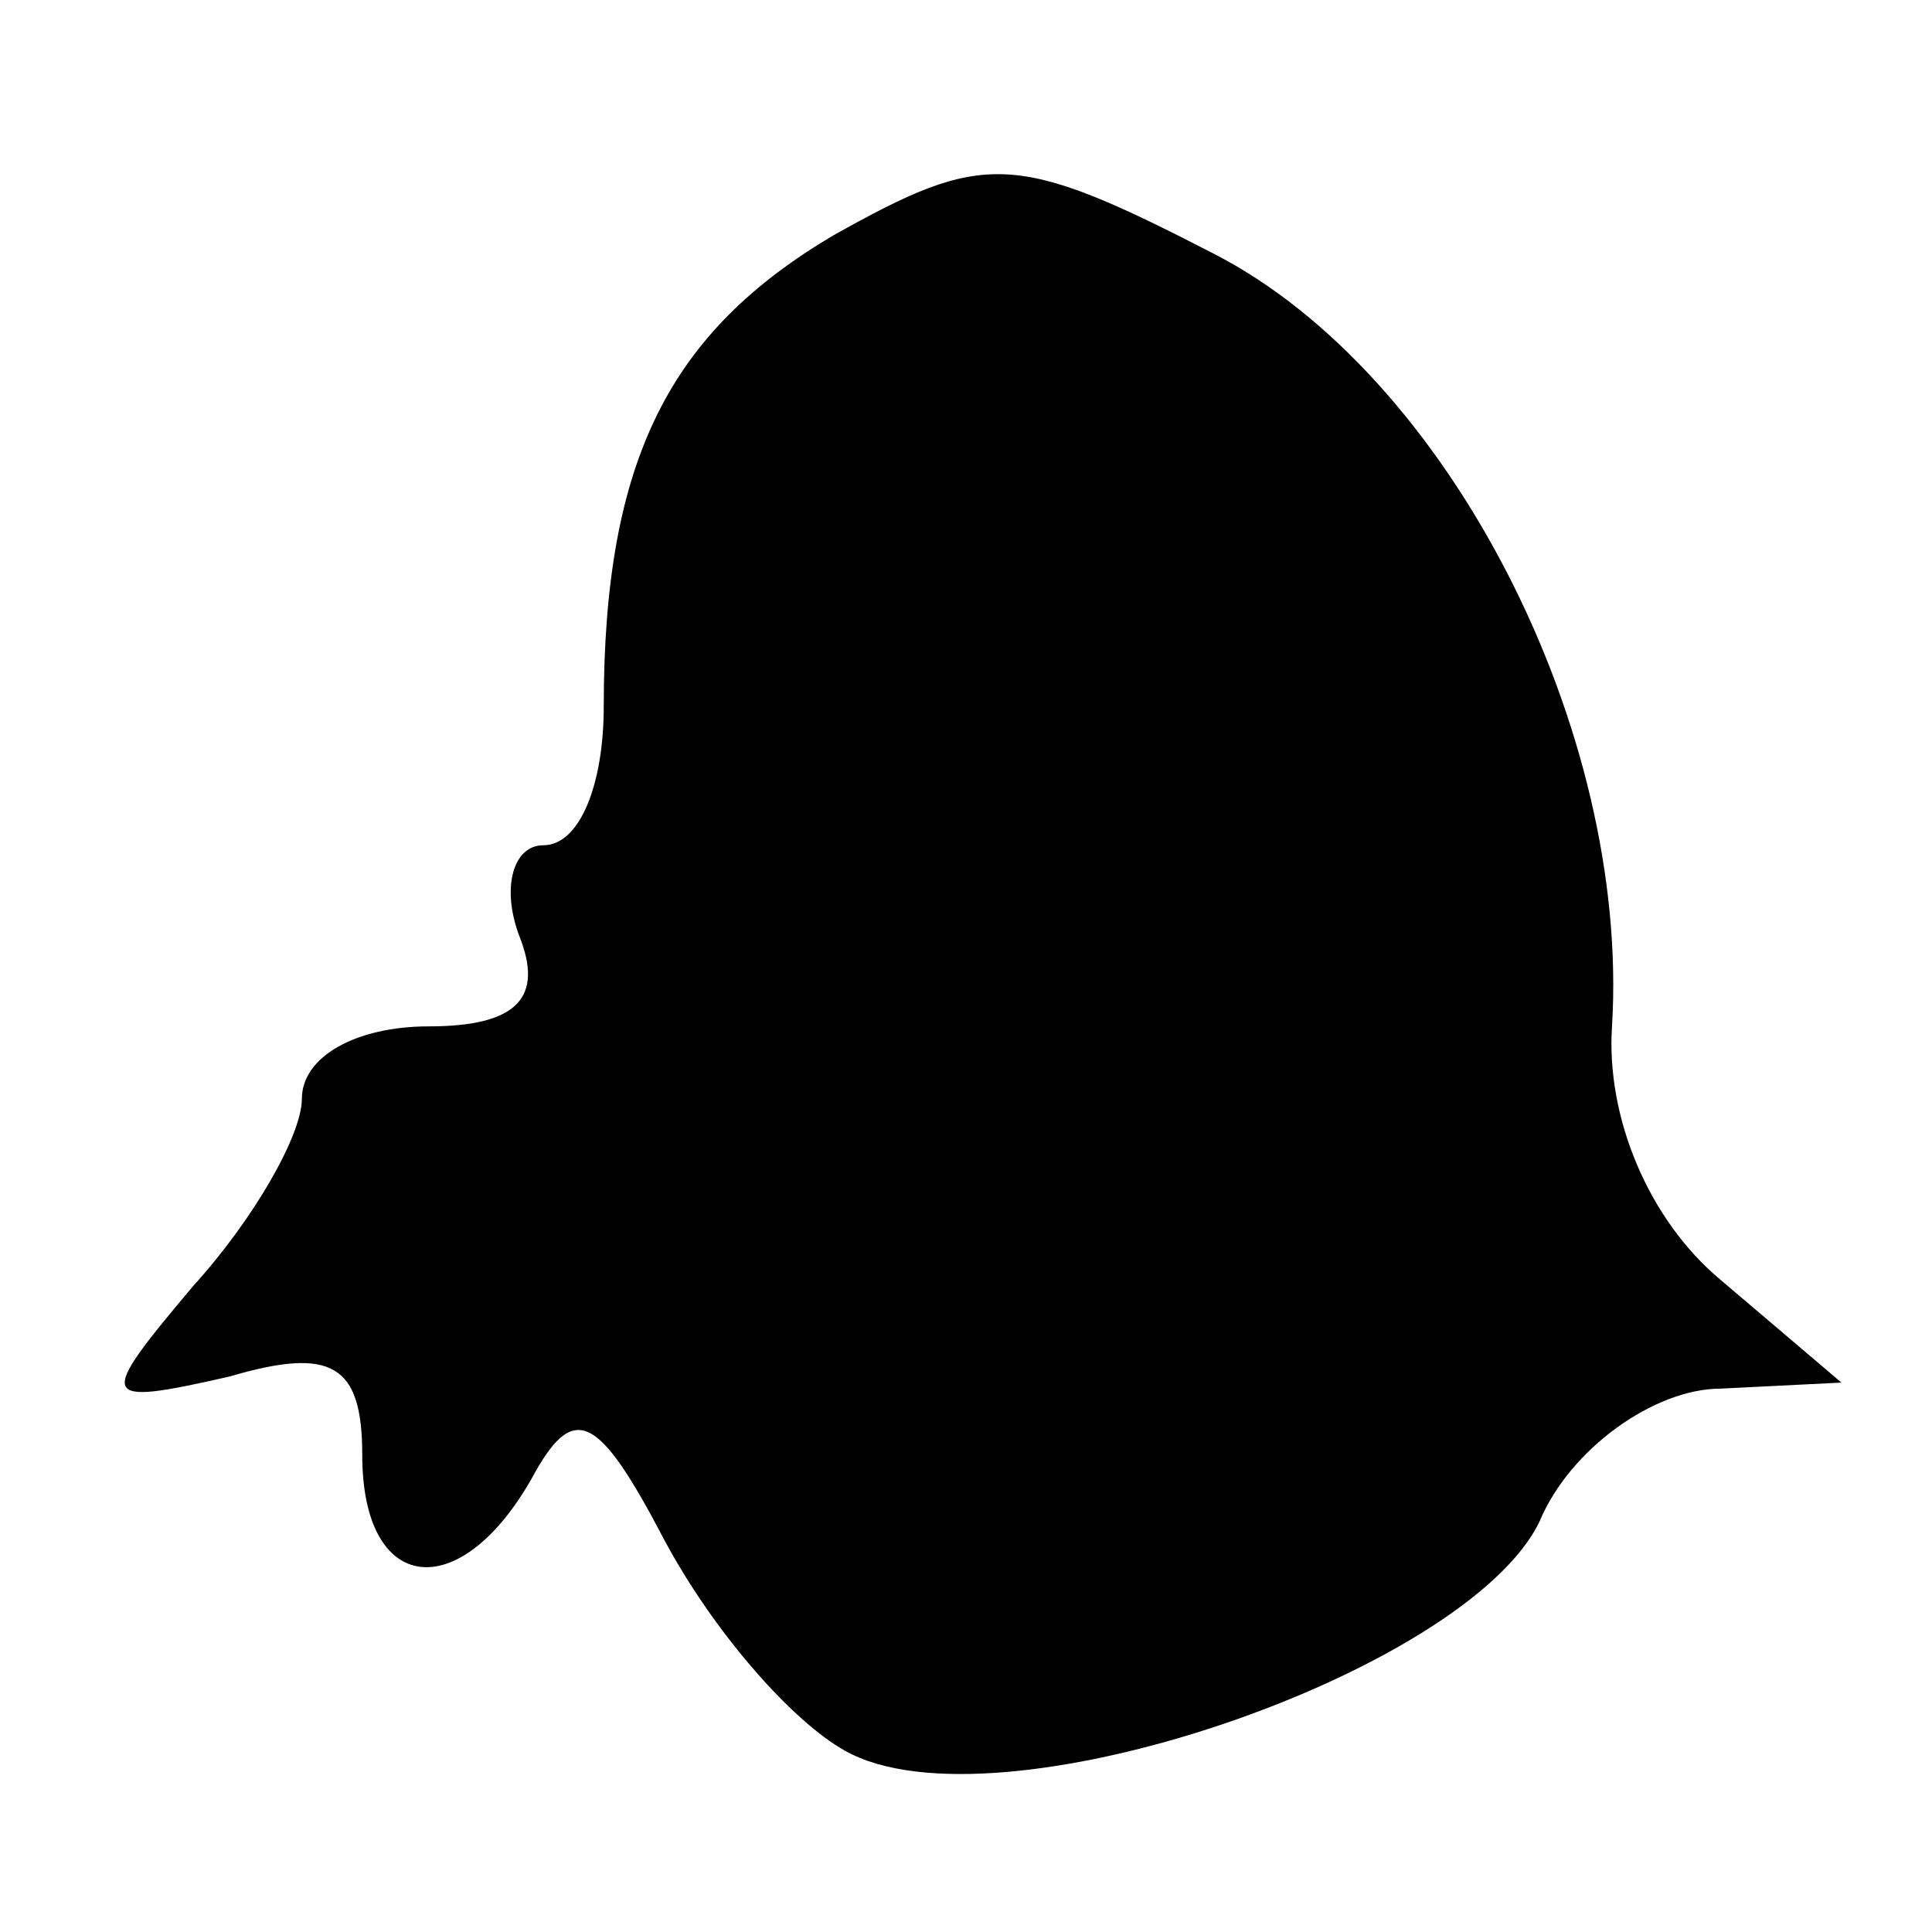
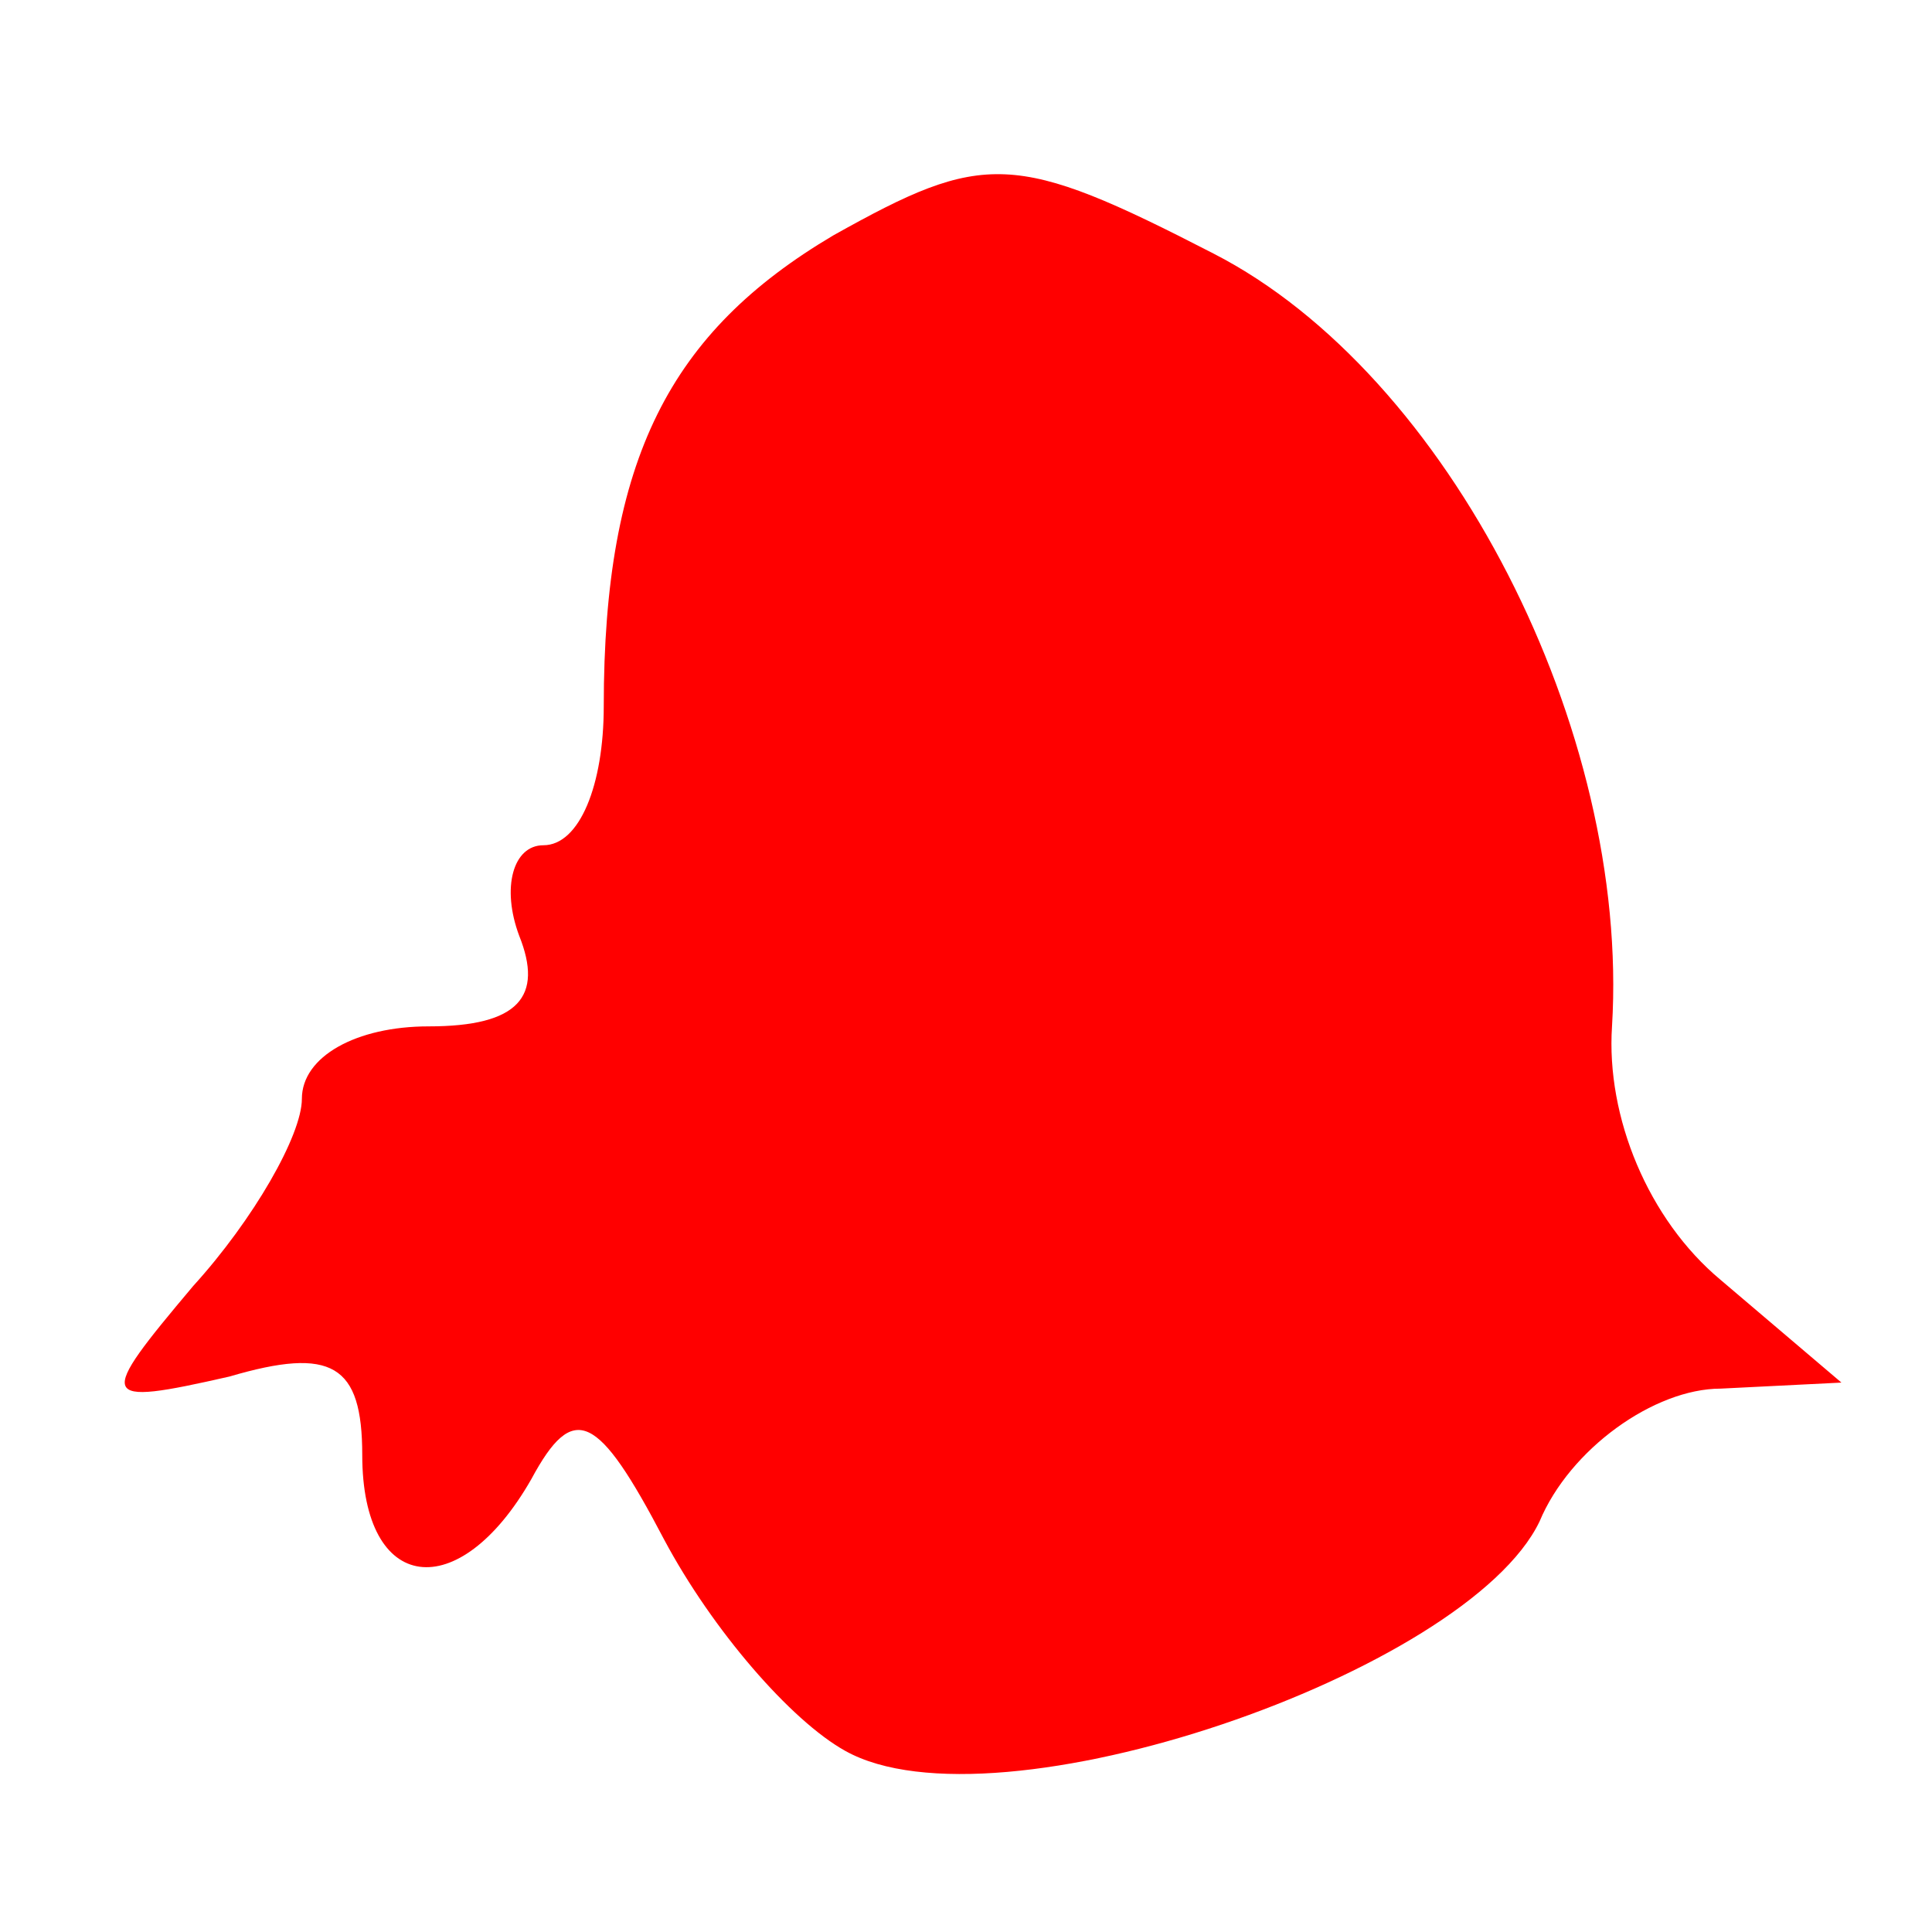
<svg xmlns="http://www.w3.org/2000/svg" version="1.0" width="32pt" height="32pt" viewBox="0 0 32 32" preserveAspectRatio="xMidYMid meet">
-   <g transform="translate(0,32) scale(0.1,-0.1)" fill="#000000" stroke="none">
+   <g transform="translate(0,32) scale(0.1,-0.1)" fill="#ff0000" stroke="none">
    <path d="M138 281 c-27 -16 -38 -37 -38 -78 0 -13 -4 -23 -10 -23 -5 0 -7 -7 -4 -15 4 -10 0 -15 -15 -15 -12 0 -21 -5 -21 -12 0 -6 -8 -20 -18 -31 -16 -19 -16 -20 6 -15 17 5 22 2 22 -13 0 -23 16 -25 28 -4 7 13 11 11 22 -10 8 -15 21 -30 30 -35 25 -14 103 13 115 38 5 12 19 22 30 22 l20 1 -20 17 c-12 10 -19 27 -18 42 3 49 -27 108 -66 128 -33 17 -38 17 -63 3z" />
  </g>
</svg>
